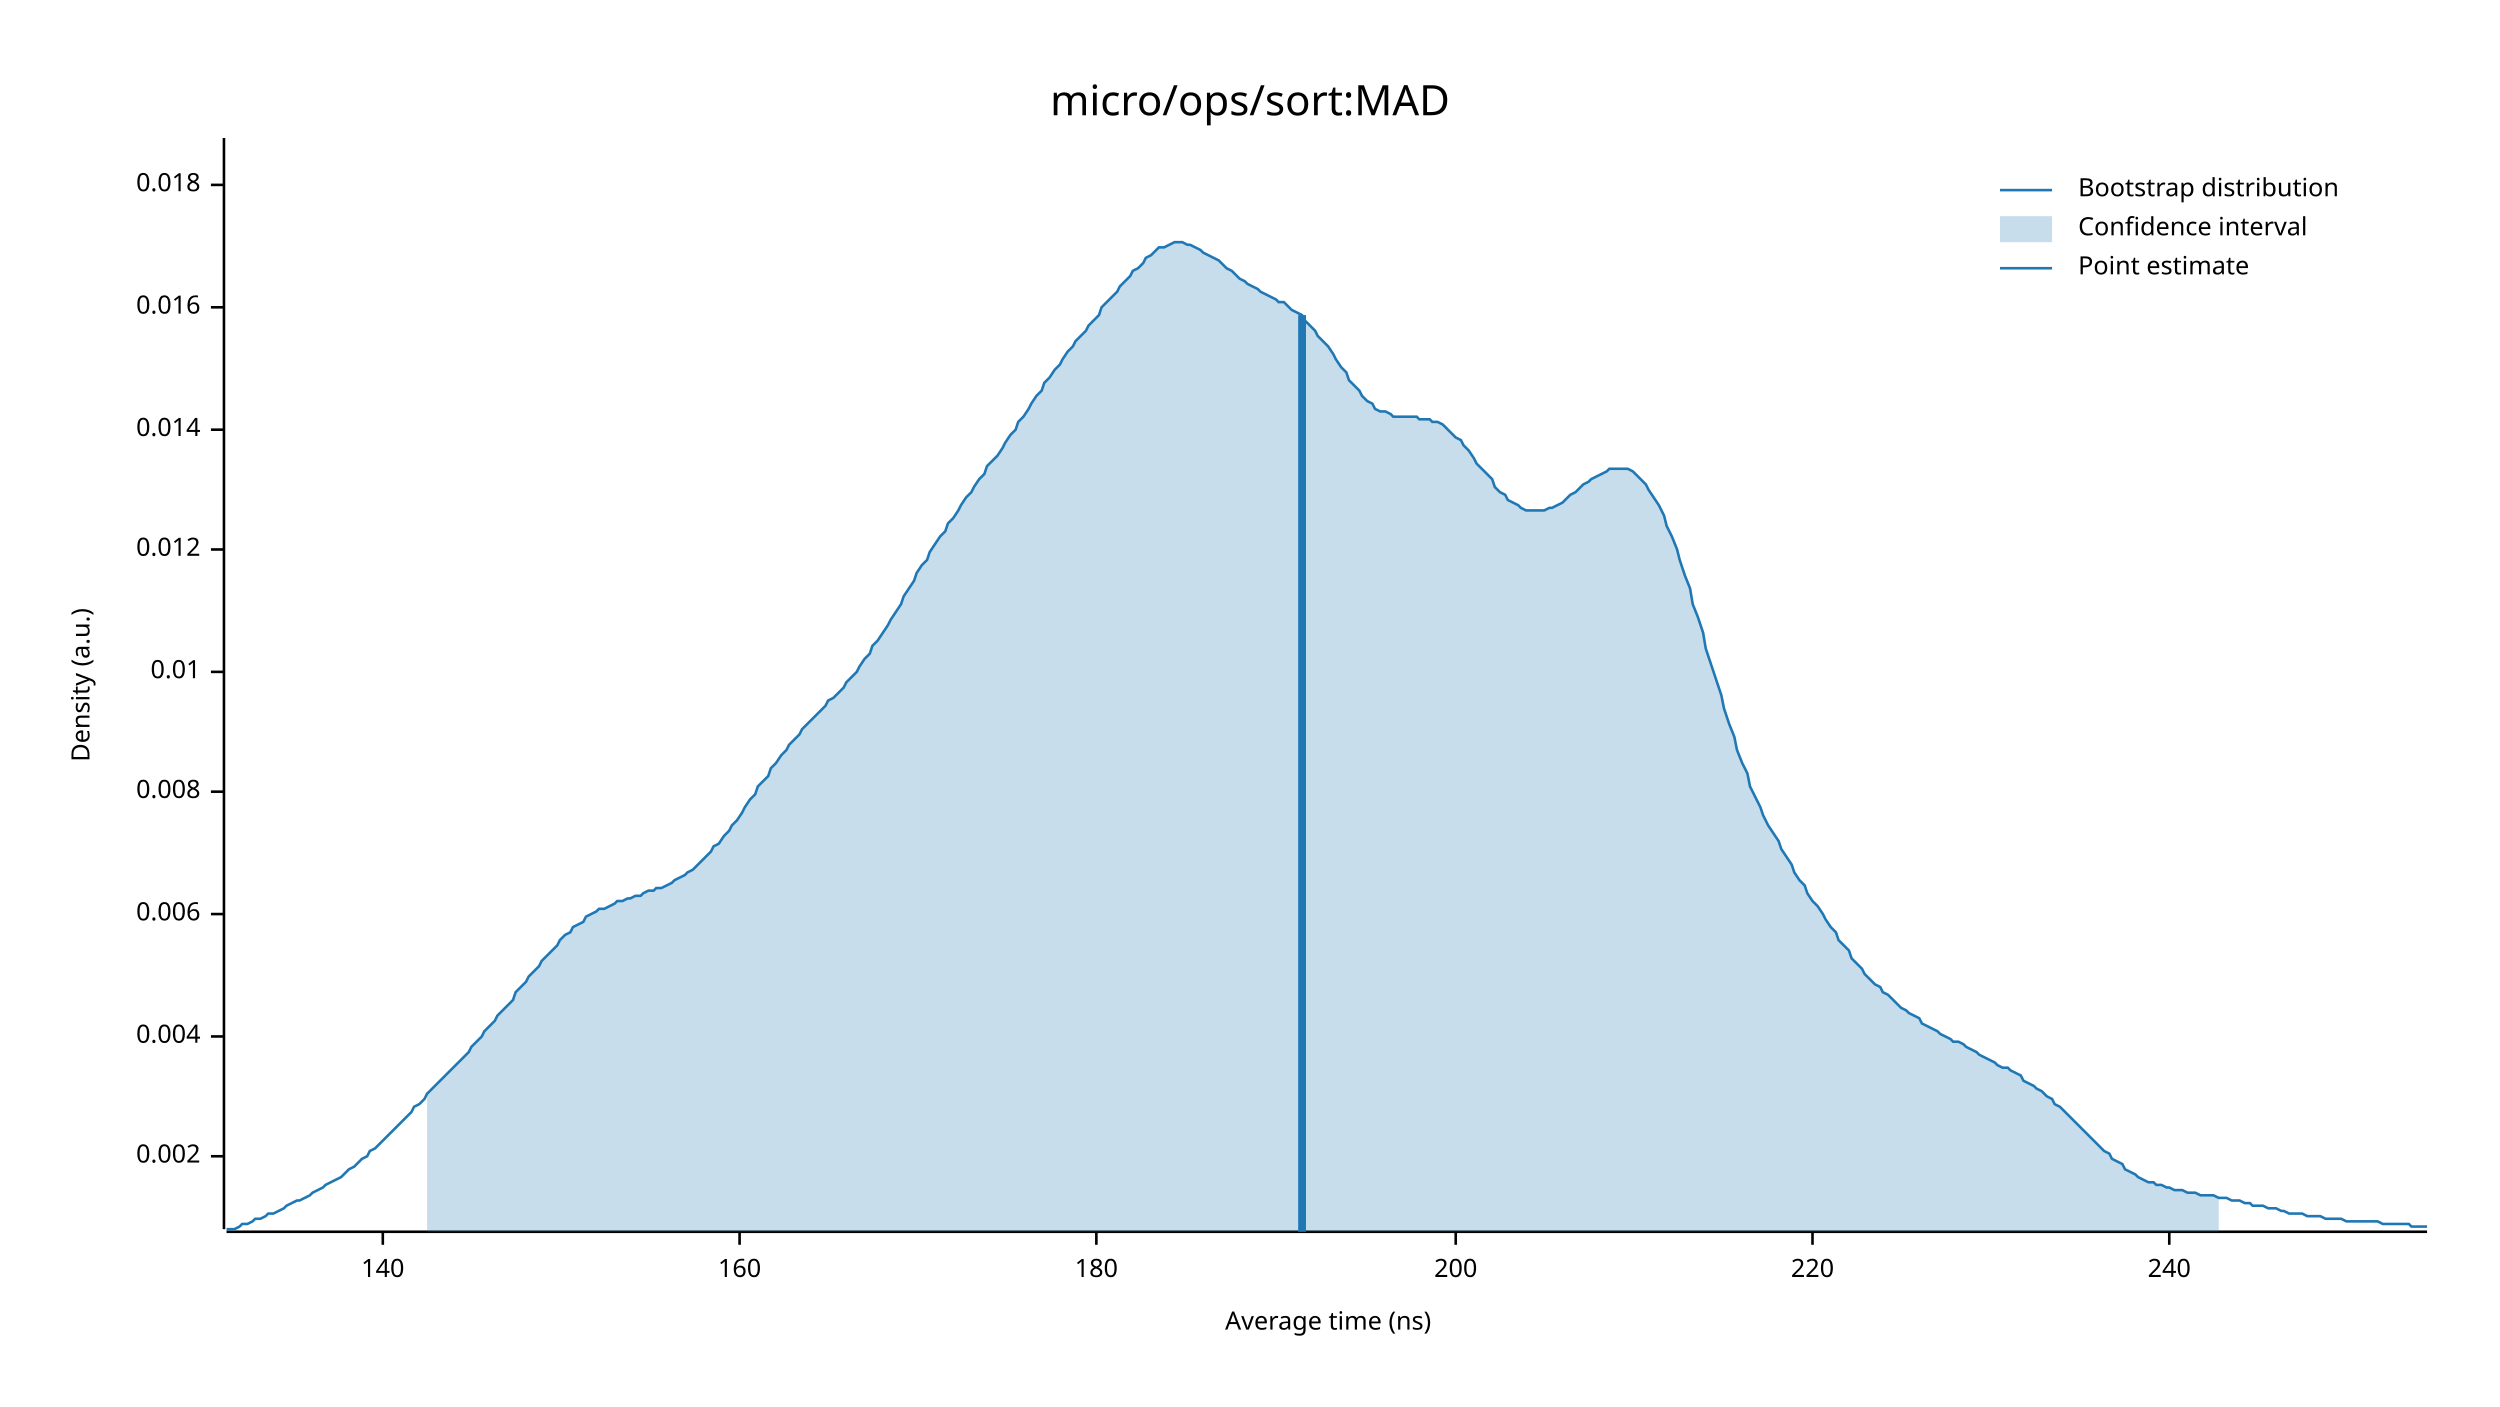
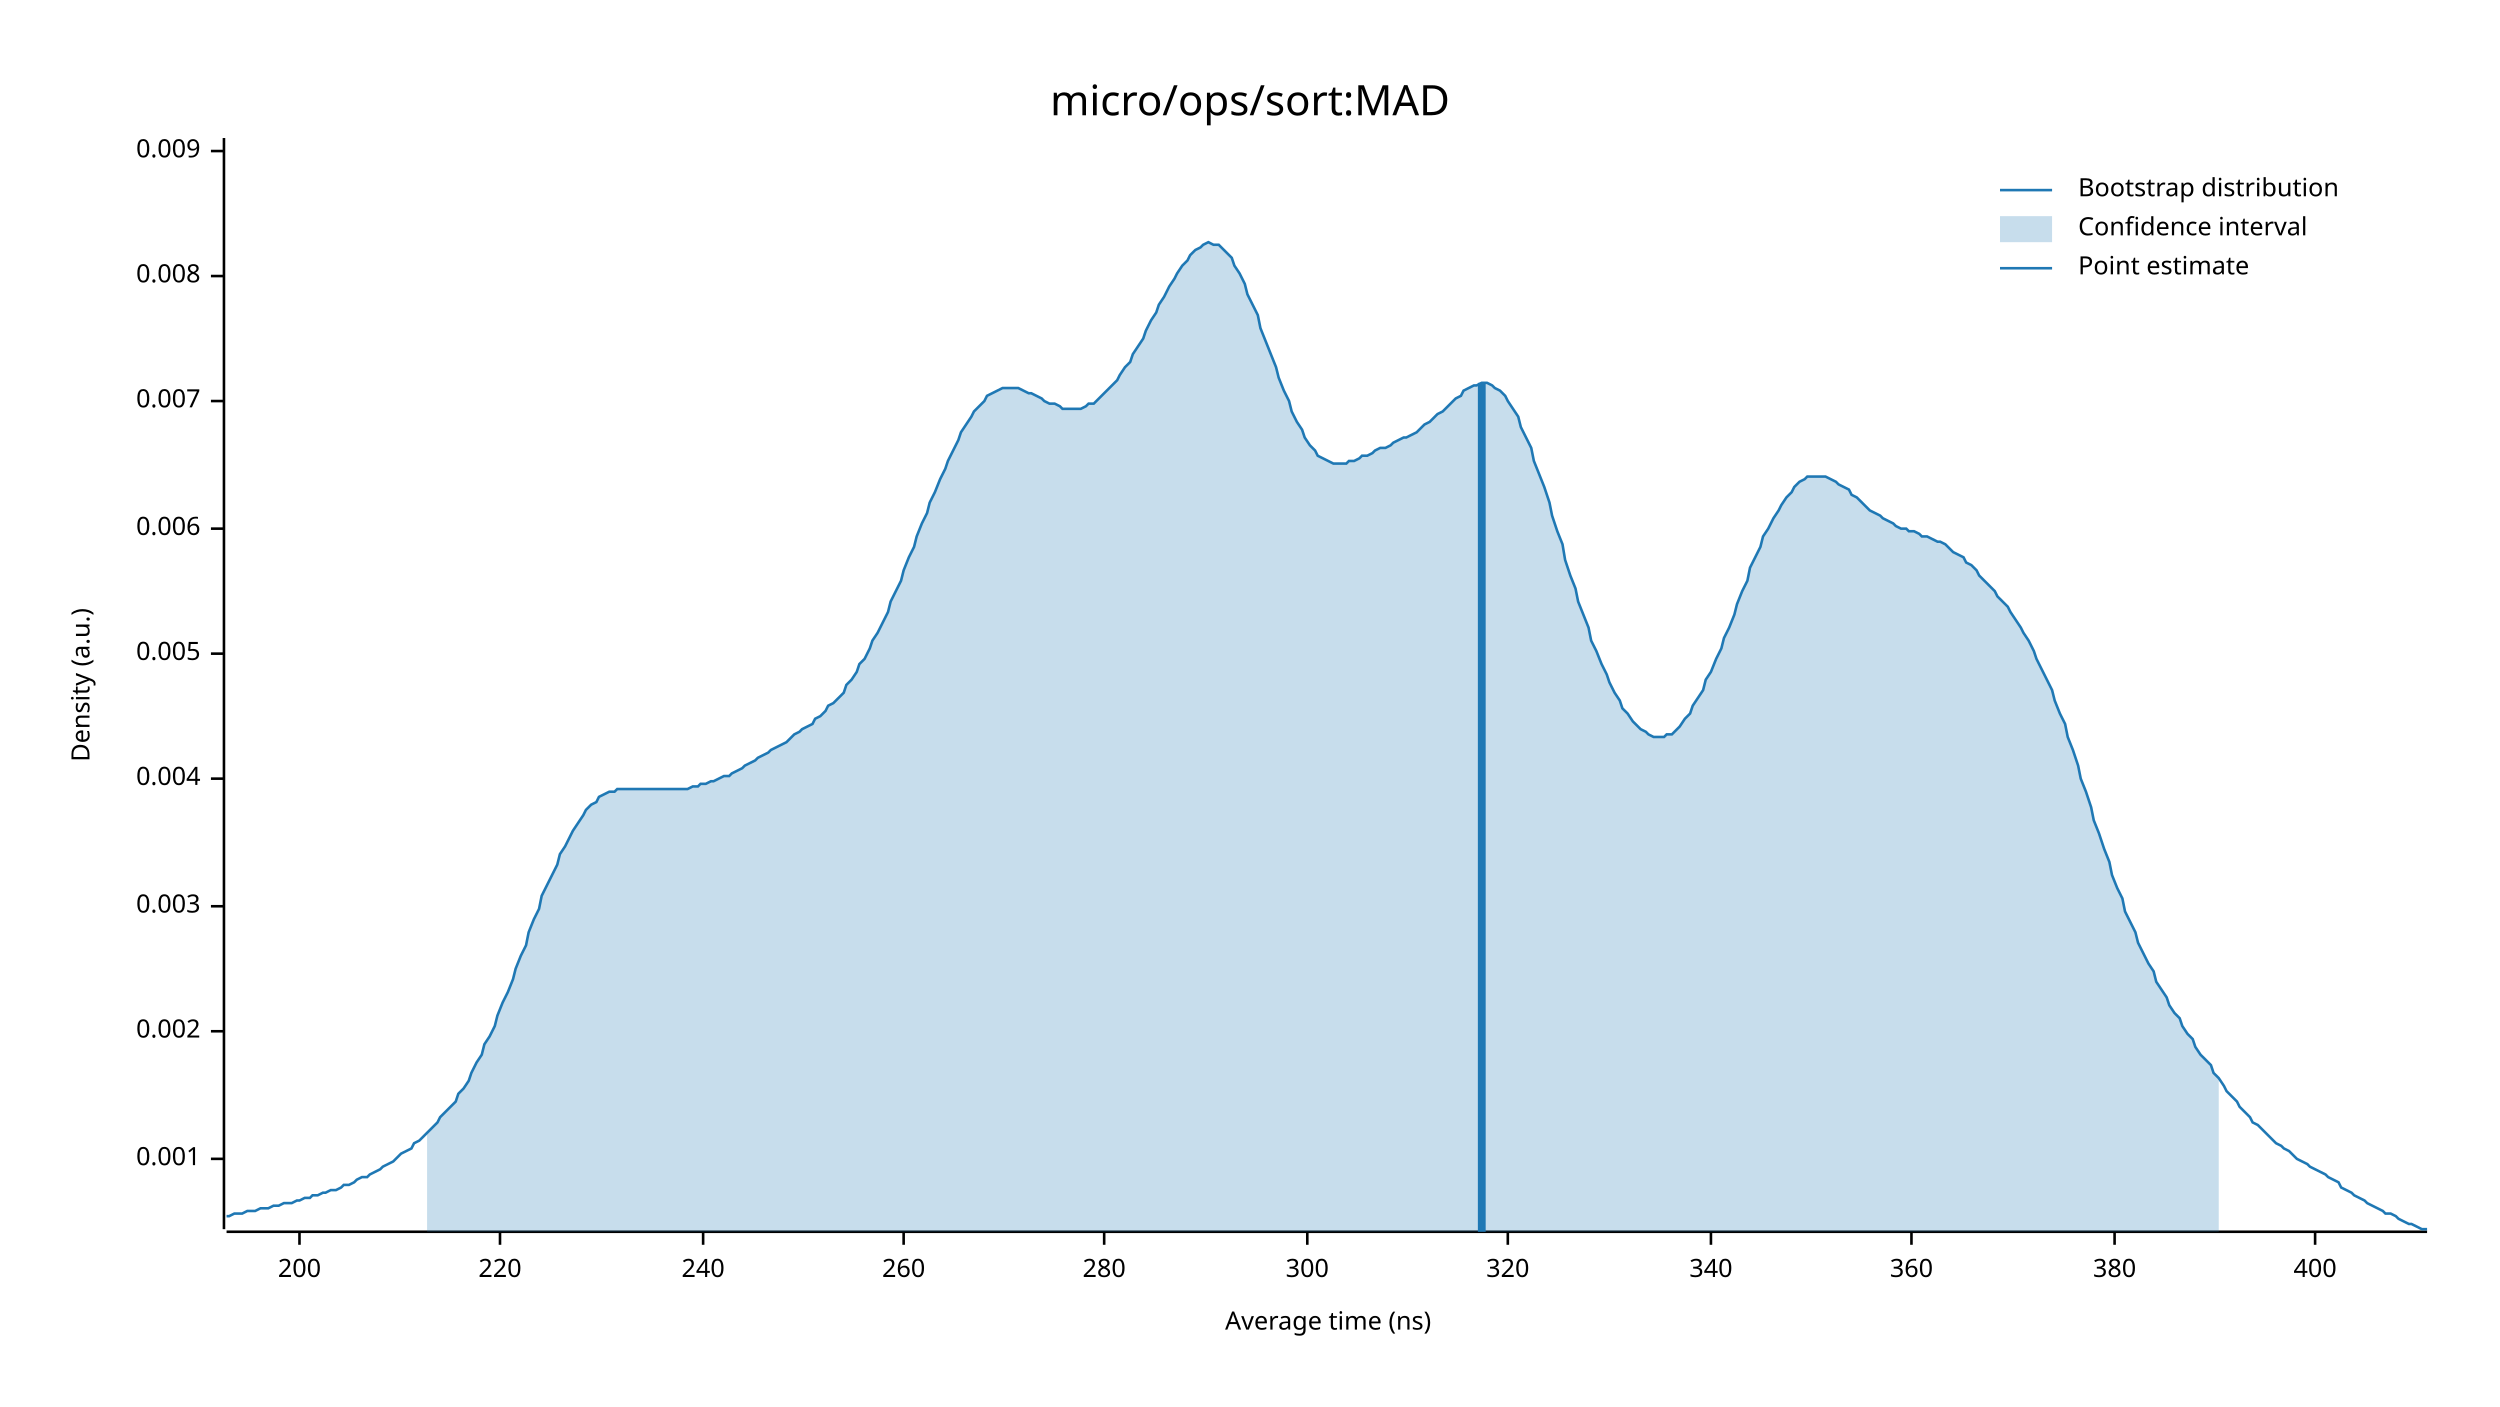
<svg xmlns="http://www.w3.org/2000/svg" width="960" height="540" viewBox="0 0 960 540">
  <text x="480" y="32" dy="0.76em" text-anchor="middle" font-family="sans-serif" font-size="16.129" opacity="1" fill="#000000">
micro/ops/sort:MAD
</text>
  <text x="27" y="263" dy="0.76em" text-anchor="middle" font-family="sans-serif" font-size="9.677" opacity="1" fill="#000000" transform="rotate(270, 27, 263)">
Density (a.u.)
</text>
  <text x="510" y="513" dy="-0.5ex" text-anchor="middle" font-family="sans-serif" font-size="9.677" opacity="1" fill="#000000">
Average time (ns)
</text>
  <polyline fill="none" opacity="1" stroke="#000000" stroke-width="1" points="86,53 86,472 " />
-   <text x="77" y="444" dy="0.5ex" text-anchor="end" font-family="sans-serif" font-size="9.677" opacity="1" fill="#000000">
+   <text x="77" y="445" dy="0.5ex" text-anchor="end" font-family="sans-serif" font-size="9.677" opacity="1" fill="#000000">
+ 0.001
+ </text>
+   <polyline fill="none" opacity="1" stroke="#000000" stroke-width="1" points="81,445 86,445 " />
+   <text x="77" y="396" dy="0.5ex" text-anchor="end" font-family="sans-serif" font-size="9.677" opacity="1" fill="#000000">
0.002
</text>
-   <polyline fill="none" opacity="1" stroke="#000000" stroke-width="1" points="81,444 86,444 " />
-   <text x="77" y="398" dy="0.5ex" text-anchor="end" font-family="sans-serif" font-size="9.677" opacity="1" fill="#000000">
+   <polyline fill="none" opacity="1" stroke="#000000" stroke-width="1" points="81,396 86,396 " />
+   <text x="77" y="348" dy="0.5ex" text-anchor="end" font-family="sans-serif" font-size="9.677" opacity="1" fill="#000000">
+ 0.003
+ </text>
+   <polyline fill="none" opacity="1" stroke="#000000" stroke-width="1" points="81,348 86,348 " />
+   <text x="77" y="299" dy="0.5ex" text-anchor="end" font-family="sans-serif" font-size="9.677" opacity="1" fill="#000000">
0.004
</text>
-   <polyline fill="none" opacity="1" stroke="#000000" stroke-width="1" points="81,398 86,398 " />
-   <text x="77" y="351" dy="0.5ex" text-anchor="end" font-family="sans-serif" font-size="9.677" opacity="1" fill="#000000">
+   <polyline fill="none" opacity="1" stroke="#000000" stroke-width="1" points="81,299 86,299 " />
+   <text x="77" y="251" dy="0.5ex" text-anchor="end" font-family="sans-serif" font-size="9.677" opacity="1" fill="#000000">
+ 0.005
+ </text>
+   <polyline fill="none" opacity="1" stroke="#000000" stroke-width="1" points="81,251 86,251 " />
+   <text x="77" y="203" dy="0.5ex" text-anchor="end" font-family="sans-serif" font-size="9.677" opacity="1" fill="#000000">
0.006
</text>
-   <polyline fill="none" opacity="1" stroke="#000000" stroke-width="1" points="81,351 86,351 " />
-   <text x="77" y="304" dy="0.5ex" text-anchor="end" font-family="sans-serif" font-size="9.677" opacity="1" fill="#000000">
+   <polyline fill="none" opacity="1" stroke="#000000" stroke-width="1" points="81,203 86,203 " />
+   <text x="77" y="154" dy="0.5ex" text-anchor="end" font-family="sans-serif" font-size="9.677" opacity="1" fill="#000000">
+ 0.007
+ </text>
+   <polyline fill="none" opacity="1" stroke="#000000" stroke-width="1" points="81,154 86,154 " />
+   <text x="77" y="106" dy="0.5ex" text-anchor="end" font-family="sans-serif" font-size="9.677" opacity="1" fill="#000000">
0.008
</text>
-   <polyline fill="none" opacity="1" stroke="#000000" stroke-width="1" points="81,304 86,304 " />
-   <text x="77" y="258" dy="0.5ex" text-anchor="end" font-family="sans-serif" font-size="9.677" opacity="1" fill="#000000">
- 0.01
+   <polyline fill="none" opacity="1" stroke="#000000" stroke-width="1" points="81,106 86,106 " />
+   <text x="77" y="58" dy="0.5ex" text-anchor="end" font-family="sans-serif" font-size="9.677" opacity="1" fill="#000000">
+ 0.009
</text>
-   <polyline fill="none" opacity="1" stroke="#000000" stroke-width="1" points="81,258 86,258 " />
-   <text x="77" y="211" dy="0.5ex" text-anchor="end" font-family="sans-serif" font-size="9.677" opacity="1" fill="#000000">
- 0.012
- </text>
-   <polyline fill="none" opacity="1" stroke="#000000" stroke-width="1" points="81,211 86,211 " />
-   <text x="77" y="165" dy="0.5ex" text-anchor="end" font-family="sans-serif" font-size="9.677" opacity="1" fill="#000000">
- 0.014
- </text>
-   <polyline fill="none" opacity="1" stroke="#000000" stroke-width="1" points="81,165 86,165 " />
-   <text x="77" y="118" dy="0.5ex" text-anchor="end" font-family="sans-serif" font-size="9.677" opacity="1" fill="#000000">
- 0.016
- </text>
-   <polyline fill="none" opacity="1" stroke="#000000" stroke-width="1" points="81,118 86,118 " />
-   <text x="77" y="71" dy="0.5ex" text-anchor="end" font-family="sans-serif" font-size="9.677" opacity="1" fill="#000000">
- 0.018
- </text>
-   <polyline fill="none" opacity="1" stroke="#000000" stroke-width="1" points="81,71 86,71 " />
+   <polyline fill="none" opacity="1" stroke="#000000" stroke-width="1" points="81,58 86,58 " />
  <polyline fill="none" opacity="1" stroke="#000000" stroke-width="1" points="87,473 932,473 " />
-   <text x="147" y="483" dy="0.76em" text-anchor="middle" font-family="sans-serif" font-size="9.677" opacity="1" fill="#000000">
- 140
- </text>
-   <polyline fill="none" opacity="1" stroke="#000000" stroke-width="1" points="147,473 147,478 " />
-   <text x="284" y="483" dy="0.76em" text-anchor="middle" font-family="sans-serif" font-size="9.677" opacity="1" fill="#000000">
- 160
- </text>
-   <polyline fill="none" opacity="1" stroke="#000000" stroke-width="1" points="284,473 284,478 " />
-   <text x="421" y="483" dy="0.76em" text-anchor="middle" font-family="sans-serif" font-size="9.677" opacity="1" fill="#000000">
- 180
- </text>
-   <polyline fill="none" opacity="1" stroke="#000000" stroke-width="1" points="421,473 421,478 " />
-   <text x="559" y="483" dy="0.76em" text-anchor="middle" font-family="sans-serif" font-size="9.677" opacity="1" fill="#000000">
+   <text x="115" y="483" dy="0.76em" text-anchor="middle" font-family="sans-serif" font-size="9.677" opacity="1" fill="#000000">
200
</text>
-   <polyline fill="none" opacity="1" stroke="#000000" stroke-width="1" points="559,473 559,478 " />
-   <text x="696" y="483" dy="0.76em" text-anchor="middle" font-family="sans-serif" font-size="9.677" opacity="1" fill="#000000">
+   <polyline fill="none" opacity="1" stroke="#000000" stroke-width="1" points="115,473 115,478 " />
+   <text x="192" y="483" dy="0.76em" text-anchor="middle" font-family="sans-serif" font-size="9.677" opacity="1" fill="#000000">
220
</text>
-   <polyline fill="none" opacity="1" stroke="#000000" stroke-width="1" points="696,473 696,478 " />
-   <text x="833" y="483" dy="0.76em" text-anchor="middle" font-family="sans-serif" font-size="9.677" opacity="1" fill="#000000">
+   <polyline fill="none" opacity="1" stroke="#000000" stroke-width="1" points="192,473 192,478 " />
+   <text x="270" y="483" dy="0.76em" text-anchor="middle" font-family="sans-serif" font-size="9.677" opacity="1" fill="#000000">
240
</text>
-   <polyline fill="none" opacity="1" stroke="#000000" stroke-width="1" points="833,473 833,478 " />
-   <polyline fill="none" opacity="1" stroke="#1F78B4" stroke-width="1" points="87,472 88,472 90,472 92,471 93,470 95,470 97,469 98,468 100,468 102,467 103,466 105,466 107,465 109,464 110,463 112,462 114,461 115,461 117,460 119,459 120,458 122,457 124,456 125,455 127,454 129,453 131,452 132,451 134,449 136,448 137,447 139,445 141,444 142,442 144,441 146,439 147,438 149,436 151,434 153,432 154,431 156,429 158,427 159,425 161,424 163,422 164,420 166,418 168,416 169,415 171,413 173,411 175,409 176,408 178,406 180,404 181,402 183,400 185,398 186,396 188,394 190,392 191,390 193,388 195,386 197,384 198,381 200,379 202,377 203,375 205,373 207,371 208,369 210,367 212,365 214,363 215,361 217,359 219,358 220,356 222,355 224,354 225,352 227,351 229,350 230,349 232,349 234,348 236,347 237,346 239,346 241,345 242,345 244,344 246,344 247,343 249,342 251,342 252,341 254,341 256,340 258,339 259,338 261,337 263,336 264,335 266,334 268,332 269,331 271,329 273,327 274,325 276,324 278,321 280,319 281,317 283,315 285,312 286,310 288,307 290,305 291,302 293,300 295,298 296,295 298,293 300,290 302,288 303,286 305,284 307,282 308,280 310,278 312,276 313,275 315,273 317,271 318,269 320,268 322,266 324,264 325,262 327,260 329,258 330,256 332,253 334,251 335,248 337,246 339,243 341,240 342,238 344,235 346,232 347,229 349,226 351,223 352,220 354,217 356,215 357,212 359,209 361,206 363,204 364,201 366,199 368,196 369,194 371,191 373,189 374,187 376,184 378,182 379,179 381,177 383,175 385,172 386,170 388,167 390,165 391,162 393,160 395,157 396,155 398,152 400,150 401,147 403,145 405,142 407,140 408,138 410,135 412,133 413,131 415,129 417,127 418,125 420,123 422,121 423,118 425,116 427,114 429,112 430,110 432,108 434,106 435,104 437,103 439,101 440,99 442,98 444,96 445,95 447,95 449,94 451,93 452,93 454,93 456,94 457,94 459,95 461,96 462,97 464,98 466,99 468,100 469,101 471,103 473,104 474,105 476,107 478,108 479,109 481,110 483,111 484,112 486,113 488,114 490,115 491,116 493,116 495,118 496,119 498,120 500,121 501,123 503,125 505,127 506,129 508,131 510,133 512,136 513,138 515,141 517,143 518,146 520,148 522,150 523,152 525,154 527,155 528,157 530,158 532,158 534,159 535,160 537,160 539,160 540,160 542,160 544,160 545,161 547,161 549,161 550,162 552,162 554,163 556,165 557,166 559,168 561,169 562,171 564,173 566,176 567,178 569,180 571,182 573,184 574,187 576,189 578,190 579,192 581,193 583,194 584,195 586,196 588,196 589,196 591,196 593,196 595,195 596,195 598,194 600,193 601,192 603,190 605,189 606,188 608,186 610,185 611,184 613,183 615,182 617,181 618,180 620,180 622,180 623,180 625,180 627,181 628,182 630,184 632,186 633,188 635,191 637,194 639,198 640,202 642,206 644,211 645,215 647,221 649,226 650,232 652,237 654,243 655,249 657,255 659,261 661,267 662,272 664,278 666,283 667,288 669,293 671,297 672,302 674,306 676,310 677,313 679,317 681,320 683,323 684,326 686,329 688,332 689,335 691,338 693,340 694,343 696,346 698,348 700,351 701,353 703,356 705,358 706,361 708,363 710,365 711,368 713,370 715,372 716,374 718,376 720,378 722,379 723,381 725,382 727,384 728,385 730,387 732,388 733,389 735,390 737,391 738,393 740,394 742,395 744,396 745,397 747,398 749,399 750,400 752,400 754,401 755,402 757,403 759,404 760,405 762,406 764,407 766,408 767,409 769,410 771,410 772,411 774,412 776,413 777,415 779,416 781,417 782,418 784,419 786,421 788,422 789,424 791,425 793,427 794,428 796,430 798,432 799,433 801,435 803,437 804,438 806,440 808,442 810,443 811,445 813,446 815,447 816,449 818,450 820,451 821,452 823,453 825,454 827,454 828,455 830,455 832,456 833,456 835,457 837,457 838,457 840,458 842,458 843,458 845,459 847,459 849,459 850,459 852,460 854,460 855,460 857,461 859,461 860,461 862,462 864,462 865,463 867,463 869,463 871,464 872,464 874,464 876,465 877,465 879,466 881,466 882,466 884,466 886,467 887,467 889,467 891,467 893,468 894,468 896,468 898,468 899,468 901,469 903,469 904,469 906,469 908,469 909,469 911,469 913,469 915,470 916,470 918,470 920,470 921,470 923,470 925,470 926,471 928,471 930,471 932,471 " />
-   <polygon opacity="0.25" fill="#1F78B4" points="164,420 166,418 168,416 169,415 171,413 173,411 175,409 176,408 178,406 180,404 181,402 183,400 185,398 186,396 188,394 190,392 191,390 193,388 195,386 197,384 198,381 200,379 202,377 203,375 205,373 207,371 208,369 210,367 212,365 214,363 215,361 217,359 219,358 220,356 222,355 224,354 225,352 227,351 229,350 230,349 232,349 234,348 236,347 237,346 239,346 241,345 242,345 244,344 246,344 247,343 249,342 251,342 252,341 254,341 256,340 258,339 259,338 261,337 263,336 264,335 266,334 268,332 269,331 271,329 273,327 274,325 276,324 278,321 280,319 281,317 283,315 285,312 286,310 288,307 290,305 291,302 293,300 295,298 296,295 298,293 300,290 302,288 303,286 305,284 307,282 308,280 310,278 312,276 313,275 315,273 317,271 318,269 320,268 322,266 324,264 325,262 327,260 329,258 330,256 332,253 334,251 335,248 337,246 339,243 341,240 342,238 344,235 346,232 347,229 349,226 351,223 352,220 354,217 356,215 357,212 359,209 361,206 363,204 364,201 366,199 368,196 369,194 371,191 373,189 374,187 376,184 378,182 379,179 381,177 383,175 385,172 386,170 388,167 390,165 391,162 393,160 395,157 396,155 398,152 400,150 401,147 403,145 405,142 407,140 408,138 410,135 412,133 413,131 415,129 417,127 418,125 420,123 422,121 423,118 425,116 427,114 429,112 430,110 432,108 434,106 435,104 437,103 439,101 440,99 442,98 444,96 445,95 447,95 449,94 451,93 452,93 454,93 456,94 457,94 459,95 461,96 462,97 464,98 466,99 468,100 469,101 471,103 473,104 474,105 476,107 478,108 479,109 481,110 483,111 484,112 486,113 488,114 490,115 491,116 493,116 495,118 496,119 498,120 500,121 501,123 503,125 505,127 506,129 508,131 510,133 512,136 513,138 515,141 517,143 518,146 520,148 522,150 523,152 525,154 527,155 528,157 530,158 532,158 534,159 535,160 537,160 539,160 540,160 542,160 544,160 545,161 547,161 549,161 550,162 552,162 554,163 556,165 557,166 559,168 561,169 562,171 564,173 566,176 567,178 569,180 571,182 573,184 574,187 576,189 578,190 579,192 581,193 583,194 584,195 586,196 588,196 589,196 591,196 593,196 595,195 596,195 598,194 600,193 601,192 603,190 605,189 606,188 608,186 610,185 611,184 613,183 615,182 617,181 618,180 620,180 622,180 623,180 625,180 627,181 628,182 630,184 632,186 633,188 635,191 637,194 639,198 640,202 642,206 644,211 645,215 647,221 649,226 650,232 652,237 654,243 655,249 657,255 659,261 661,267 662,272 664,278 666,283 667,288 669,293 671,297 672,302 674,306 676,310 677,313 679,317 681,320 683,323 684,326 686,329 688,332 689,335 691,338 693,340 694,343 696,346 698,348 700,351 701,353 703,356 705,358 706,361 708,363 710,365 711,368 713,370 715,372 716,374 718,376 720,378 722,379 723,381 725,382 727,384 728,385 730,387 732,388 733,389 735,390 737,391 738,393 740,394 742,395 744,396 745,397 747,398 749,399 750,400 752,400 754,401 755,402 757,403 759,404 760,405 762,406 764,407 766,408 767,409 769,410 771,410 772,411 774,412 776,413 777,415 779,416 781,417 782,418 784,419 786,421 788,422 789,424 791,425 793,427 794,428 796,430 798,432 799,433 801,435 803,437 804,438 806,440 808,442 810,443 811,445 813,446 815,447 816,449 818,450 820,451 821,452 823,453 825,454 827,454 828,455 830,455 832,456 833,456 835,457 837,457 838,457 840,458 842,458 843,458 845,459 847,459 849,459 850,459 852,460 852,473 164,473 " />
-   <polyline fill="none" opacity="1" stroke="#1F78B4" stroke-width="3" points="500,473 500,121 " />
+   <polyline fill="none" opacity="1" stroke="#000000" stroke-width="1" points="270,473 270,478 " />
+   <text x="347" y="483" dy="0.76em" text-anchor="middle" font-family="sans-serif" font-size="9.677" opacity="1" fill="#000000">
+ 260
+ </text>
+   <polyline fill="none" opacity="1" stroke="#000000" stroke-width="1" points="347,473 347,478 " />
+   <text x="424" y="483" dy="0.76em" text-anchor="middle" font-family="sans-serif" font-size="9.677" opacity="1" fill="#000000">
+ 280
+ </text>
+   <polyline fill="none" opacity="1" stroke="#000000" stroke-width="1" points="424,473 424,478 " />
+   <text x="502" y="483" dy="0.76em" text-anchor="middle" font-family="sans-serif" font-size="9.677" opacity="1" fill="#000000">
+ 300
+ </text>
+   <polyline fill="none" opacity="1" stroke="#000000" stroke-width="1" points="502,473 502,478 " />
+   <text x="579" y="483" dy="0.76em" text-anchor="middle" font-family="sans-serif" font-size="9.677" opacity="1" fill="#000000">
+ 320
+ </text>
+   <polyline fill="none" opacity="1" stroke="#000000" stroke-width="1" points="579,473 579,478 " />
+   <text x="657" y="483" dy="0.76em" text-anchor="middle" font-family="sans-serif" font-size="9.677" opacity="1" fill="#000000">
+ 340
+ </text>
+   <polyline fill="none" opacity="1" stroke="#000000" stroke-width="1" points="657,473 657,478 " />
+   <text x="734" y="483" dy="0.76em" text-anchor="middle" font-family="sans-serif" font-size="9.677" opacity="1" fill="#000000">
+ 360
+ </text>
+   <polyline fill="none" opacity="1" stroke="#000000" stroke-width="1" points="734,473 734,478 " />
+   <text x="812" y="483" dy="0.76em" text-anchor="middle" font-family="sans-serif" font-size="9.677" opacity="1" fill="#000000">
+ 380
+ </text>
+   <polyline fill="none" opacity="1" stroke="#000000" stroke-width="1" points="812,473 812,478 " />
+   <text x="889" y="483" dy="0.76em" text-anchor="middle" font-family="sans-serif" font-size="9.677" opacity="1" fill="#000000">
+ 400
+ </text>
+   <polyline fill="none" opacity="1" stroke="#000000" stroke-width="1" points="889,473 889,478 " />
+   <polyline fill="none" opacity="1" stroke="#1F78B4" stroke-width="1" points="87,467 88,467 90,466 92,466 93,466 95,465 97,465 98,465 100,464 102,464 103,464 105,463 107,463 109,462 110,462 112,462 114,461 115,461 117,460 119,460 120,459 122,459 124,458 125,458 127,457 129,457 131,456 132,455 134,455 136,454 137,453 139,452 141,452 142,451 144,450 146,449 147,448 149,447 151,446 153,444 154,443 156,442 158,441 159,439 161,438 163,436 164,435 166,433 168,431 169,429 171,427 173,425 175,423 176,420 178,418 180,415 181,412 183,408 185,405 186,401 188,398 190,394 191,390 193,385 195,381 197,376 198,372 200,367 202,363 203,358 205,353 207,349 208,344 210,340 212,336 214,332 215,328 217,325 219,321 220,319 222,316 224,313 225,311 227,309 229,308 230,306 232,305 234,304 236,304 237,303 239,303 241,303 242,303 244,303 246,303 247,303 249,303 251,303 252,303 254,303 256,303 258,303 259,303 261,303 263,303 264,303 266,302 268,302 269,301 271,301 273,300 274,300 276,299 278,298 280,298 281,297 283,296 285,295 286,294 288,293 290,292 291,291 293,290 295,289 296,288 298,287 300,286 302,285 303,284 305,282 307,281 308,280 310,279 312,278 313,276 315,275 317,273 318,271 320,270 322,268 324,266 325,263 327,261 329,258 330,255 332,253 334,249 335,246 337,243 339,239 341,235 342,231 344,227 346,223 347,219 349,214 351,210 352,206 354,201 356,197 357,193 359,189 361,184 363,180 364,177 366,173 368,169 369,166 371,163 373,160 374,158 376,156 378,154 379,152 381,151 383,150 385,149 386,149 388,149 390,149 391,149 393,150 395,151 396,151 398,152 400,153 401,154 403,155 405,155 407,156 408,157 410,157 412,157 413,157 415,157 417,156 418,155 420,155 422,153 423,152 425,150 427,148 429,146 430,144 432,141 434,139 435,136 437,133 439,130 440,127 442,123 444,120 445,117 447,114 449,110 451,107 452,105 454,102 456,100 457,98 459,96 461,95 462,94 464,93 466,94 468,94 469,95 471,97 473,99 474,102 476,105 478,109 479,113 481,117 483,121 484,126 486,131 488,136 490,141 491,145 493,150 495,154 496,158 498,162 500,165 501,168 503,171 505,173 506,175 508,176 510,177 512,178 513,178 515,178 517,178 518,177 520,177 522,176 523,175 525,175 527,174 528,173 530,172 532,172 534,171 535,170 537,169 539,168 540,168 542,167 544,166 545,165 547,163 549,162 550,161 552,159 554,158 556,156 557,155 559,153 561,152 562,150 564,149 566,148 567,148 569,147 571,147 573,148 574,149 576,150 578,152 579,154 581,157 583,160 584,164 586,168 588,172 589,177 591,182 593,187 595,193 596,198 598,204 600,209 601,215 603,221 605,226 606,231 608,236 610,241 611,246 613,250 615,255 617,259 618,262 620,266 622,269 623,272 625,274 627,277 628,278 630,280 632,281 633,282 635,283 637,283 639,283 640,282 642,282 644,280 645,279 647,276 649,274 650,271 652,268 654,265 655,261 657,258 659,253 661,249 662,245 664,241 666,236 667,232 669,227 671,223 672,218 674,214 676,210 677,206 679,203 681,199 683,196 684,194 686,191 688,189 689,187 691,185 693,184 694,183 696,183 698,183 700,183 701,183 703,184 705,185 706,186 708,187 710,188 711,190 713,191 715,193 716,194 718,196 720,197 722,198 723,199 725,200 727,201 728,202 730,203 732,203 733,204 735,204 737,205 738,206 740,206 742,207 744,208 745,208 747,209 749,211 750,212 752,213 754,214 755,216 757,217 759,219 760,221 762,223 764,225 766,227 767,229 769,231 771,233 772,235 774,238 776,241 777,243 779,246 781,250 782,253 784,257 786,261 788,265 789,269 791,274 793,278 794,283 796,288 798,294 799,299 801,304 803,310 804,315 806,320 808,326 810,331 811,336 813,341 815,345 816,350 818,354 820,358 821,362 823,366 825,370 827,373 828,377 830,380 832,383 833,386 835,389 837,391 838,394 840,397 842,399 843,402 845,405 847,407 849,409 850,412 852,414 854,417 855,419 857,421 859,423 860,425 862,427 864,429 865,431 867,432 869,434 871,436 872,437 874,439 876,440 877,441 879,442 881,444 882,445 884,446 886,447 887,448 889,449 891,450 893,451 894,452 896,453 898,454 899,456 901,457 903,458 904,459 906,460 908,461 909,462 911,463 913,464 915,465 916,466 918,466 920,467 921,468 923,469 925,470 926,470 928,471 930,472 932,472 " />
+   <polygon opacity="0.25" fill="#1F78B4" points="164,435 166,433 168,431 169,429 171,427 173,425 175,423 176,420 178,418 180,415 181,412 183,408 185,405 186,401 188,398 190,394 191,390 193,385 195,381 197,376 198,372 200,367 202,363 203,358 205,353 207,349 208,344 210,340 212,336 214,332 215,328 217,325 219,321 220,319 222,316 224,313 225,311 227,309 229,308 230,306 232,305 234,304 236,304 237,303 239,303 241,303 242,303 244,303 246,303 247,303 249,303 251,303 252,303 254,303 256,303 258,303 259,303 261,303 263,303 264,303 266,302 268,302 269,301 271,301 273,300 274,300 276,299 278,298 280,298 281,297 283,296 285,295 286,294 288,293 290,292 291,291 293,290 295,289 296,288 298,287 300,286 302,285 303,284 305,282 307,281 308,280 310,279 312,278 313,276 315,275 317,273 318,271 320,270 322,268 324,266 325,263 327,261 329,258 330,255 332,253 334,249 335,246 337,243 339,239 341,235 342,231 344,227 346,223 347,219 349,214 351,210 352,206 354,201 356,197 357,193 359,189 361,184 363,180 364,177 366,173 368,169 369,166 371,163 373,160 374,158 376,156 378,154 379,152 381,151 383,150 385,149 386,149 388,149 390,149 391,149 393,150 395,151 396,151 398,152 400,153 401,154 403,155 405,155 407,156 408,157 410,157 412,157 413,157 415,157 417,156 418,155 420,155 422,153 423,152 425,150 427,148 429,146 430,144 432,141 434,139 435,136 437,133 439,130 440,127 442,123 444,120 445,117 447,114 449,110 451,107 452,105 454,102 456,100 457,98 459,96 461,95 462,94 464,93 466,94 468,94 469,95 471,97 473,99 474,102 476,105 478,109 479,113 481,117 483,121 484,126 486,131 488,136 490,141 491,145 493,150 495,154 496,158 498,162 500,165 501,168 503,171 505,173 506,175 508,176 510,177 512,178 513,178 515,178 517,178 518,177 520,177 522,176 523,175 525,175 527,174 528,173 530,172 532,172 534,171 535,170 537,169 539,168 540,168 542,167 544,166 545,165 547,163 549,162 550,161 552,159 554,158 556,156 557,155 559,153 561,152 562,150 564,149 566,148 567,148 569,147 571,147 573,148 574,149 576,150 578,152 579,154 581,157 583,160 584,164 586,168 588,172 589,177 591,182 593,187 595,193 596,198 598,204 600,209 601,215 603,221 605,226 606,231 608,236 610,241 611,246 613,250 615,255 617,259 618,262 620,266 622,269 623,272 625,274 627,277 628,278 630,280 632,281 633,282 635,283 637,283 639,283 640,282 642,282 644,280 645,279 647,276 649,274 650,271 652,268 654,265 655,261 657,258 659,253 661,249 662,245 664,241 666,236 667,232 669,227 671,223 672,218 674,214 676,210 677,206 679,203 681,199 683,196 684,194 686,191 688,189 689,187 691,185 693,184 694,183 696,183 698,183 700,183 701,183 703,184 705,185 706,186 708,187 710,188 711,190 713,191 715,193 716,194 718,196 720,197 722,198 723,199 725,200 727,201 728,202 730,203 732,203 733,204 735,204 737,205 738,206 740,206 742,207 744,208 745,208 747,209 749,211 750,212 752,213 754,214 755,216 757,217 759,219 760,221 762,223 764,225 766,227 767,229 769,231 771,233 772,235 774,238 776,241 777,243 779,246 781,250 782,253 784,257 786,261 788,265 789,269 791,274 793,278 794,283 796,288 798,294 799,299 801,304 803,310 804,315 806,320 808,326 810,331 811,336 813,341 815,345 816,350 818,354 820,358 821,362 823,366 825,370 827,373 828,377 830,380 832,383 833,386 835,389 837,391 838,394 840,397 842,399 843,402 845,405 847,407 849,409 850,412 852,414 852,473 164,473 " />
+   <polyline fill="none" opacity="1" stroke="#1F78B4" stroke-width="3" points="569,473 569,147 " />
  <text x="798" y="68" dy="0.76em" text-anchor="start" font-family="sans-serif" font-size="9.677" opacity="1" fill="#000000">
Bootstrap distribution
</text>
  <text x="798" y="83" dy="0.76em" text-anchor="start" font-family="sans-serif" font-size="9.677" opacity="1" fill="#000000">
Confidence interval
</text>
  <text x="798" y="98" dy="0.76em" text-anchor="start" font-family="sans-serif" font-size="9.677" opacity="1" fill="#000000">
Point estimate
</text>
  <polyline fill="none" opacity="1" stroke="#1F78B4" stroke-width="1" points="768,73 788,73 " />
  <rect x="768" y="83" width="20" height="10" opacity="0.25" fill="#1F78B4" stroke="none" />
  <polyline fill="none" opacity="1" stroke="#1F78B4" stroke-width="1" points="768,103 788,103 " />
</svg>
